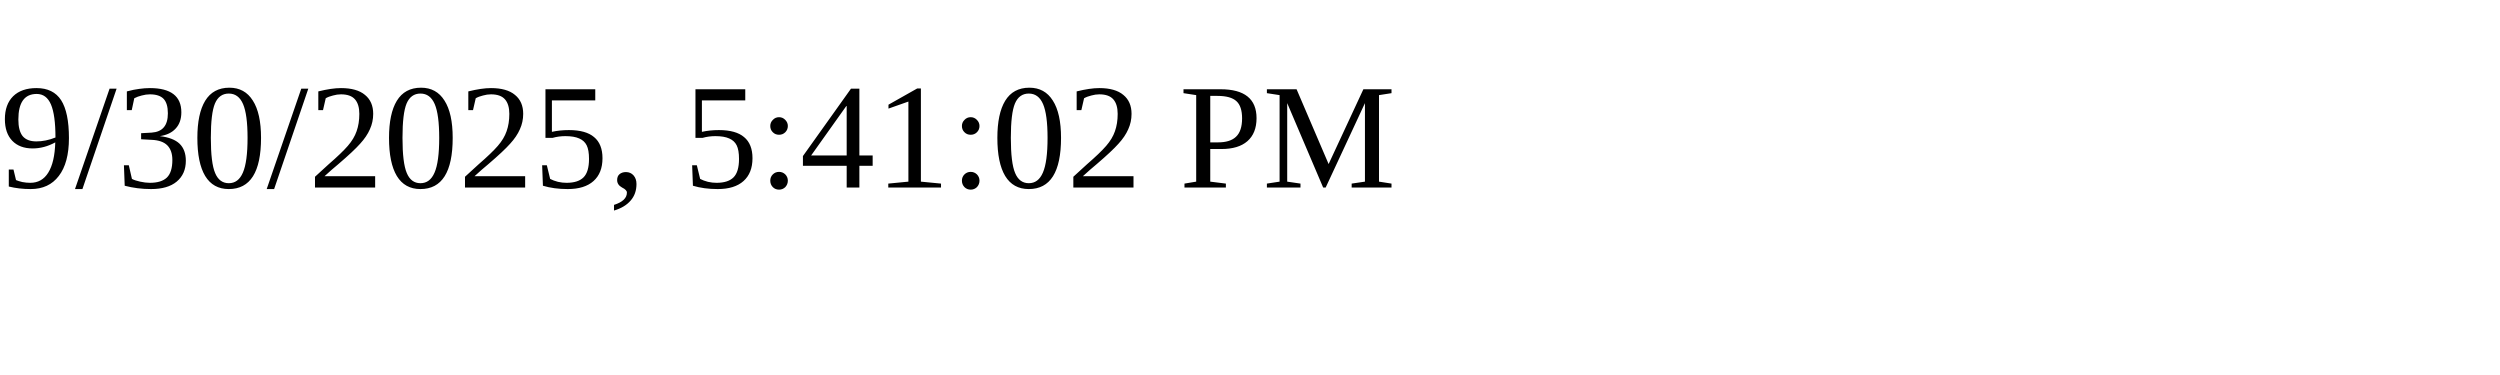
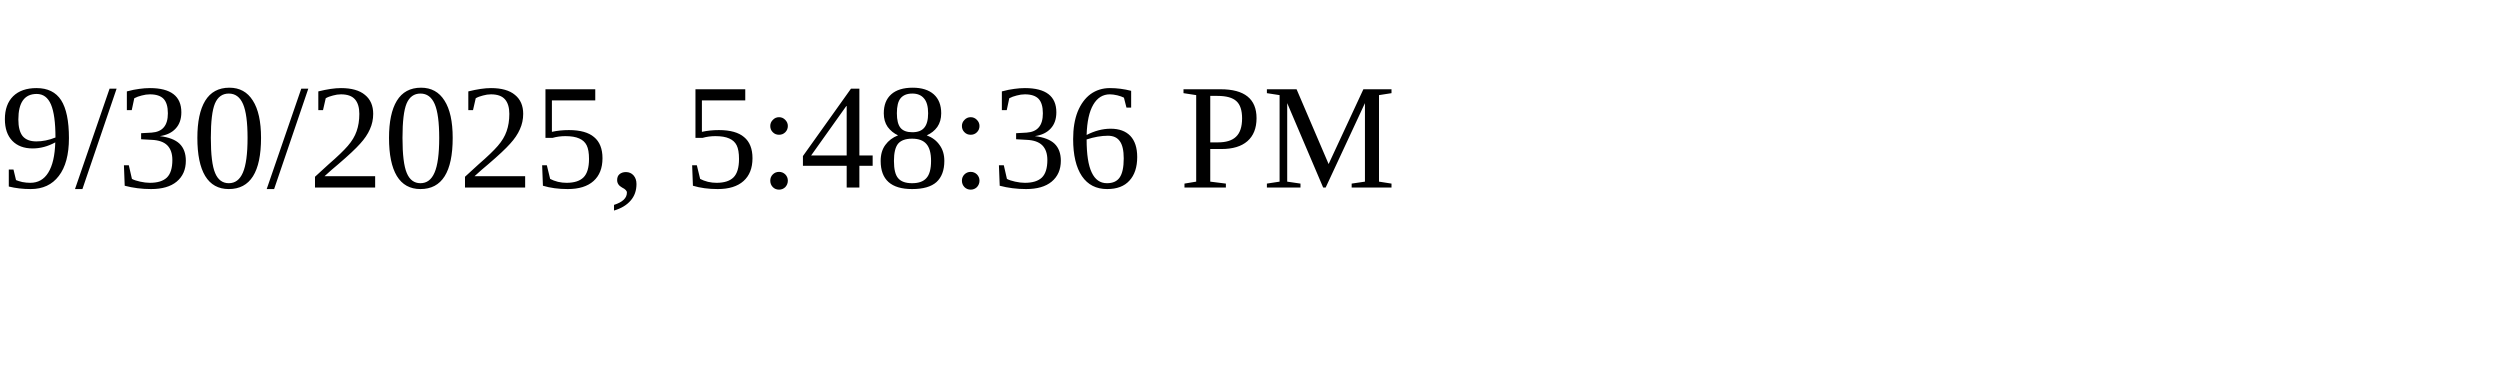
<svg xmlns="http://www.w3.org/2000/svg" height="30" width="200">
-   <text x="0" y="15">9/30/2025, 5:41:02 PM</text>
+   <text x="0" y="15">9/30/2025, 5:48:36 PM</text>
</svg>
